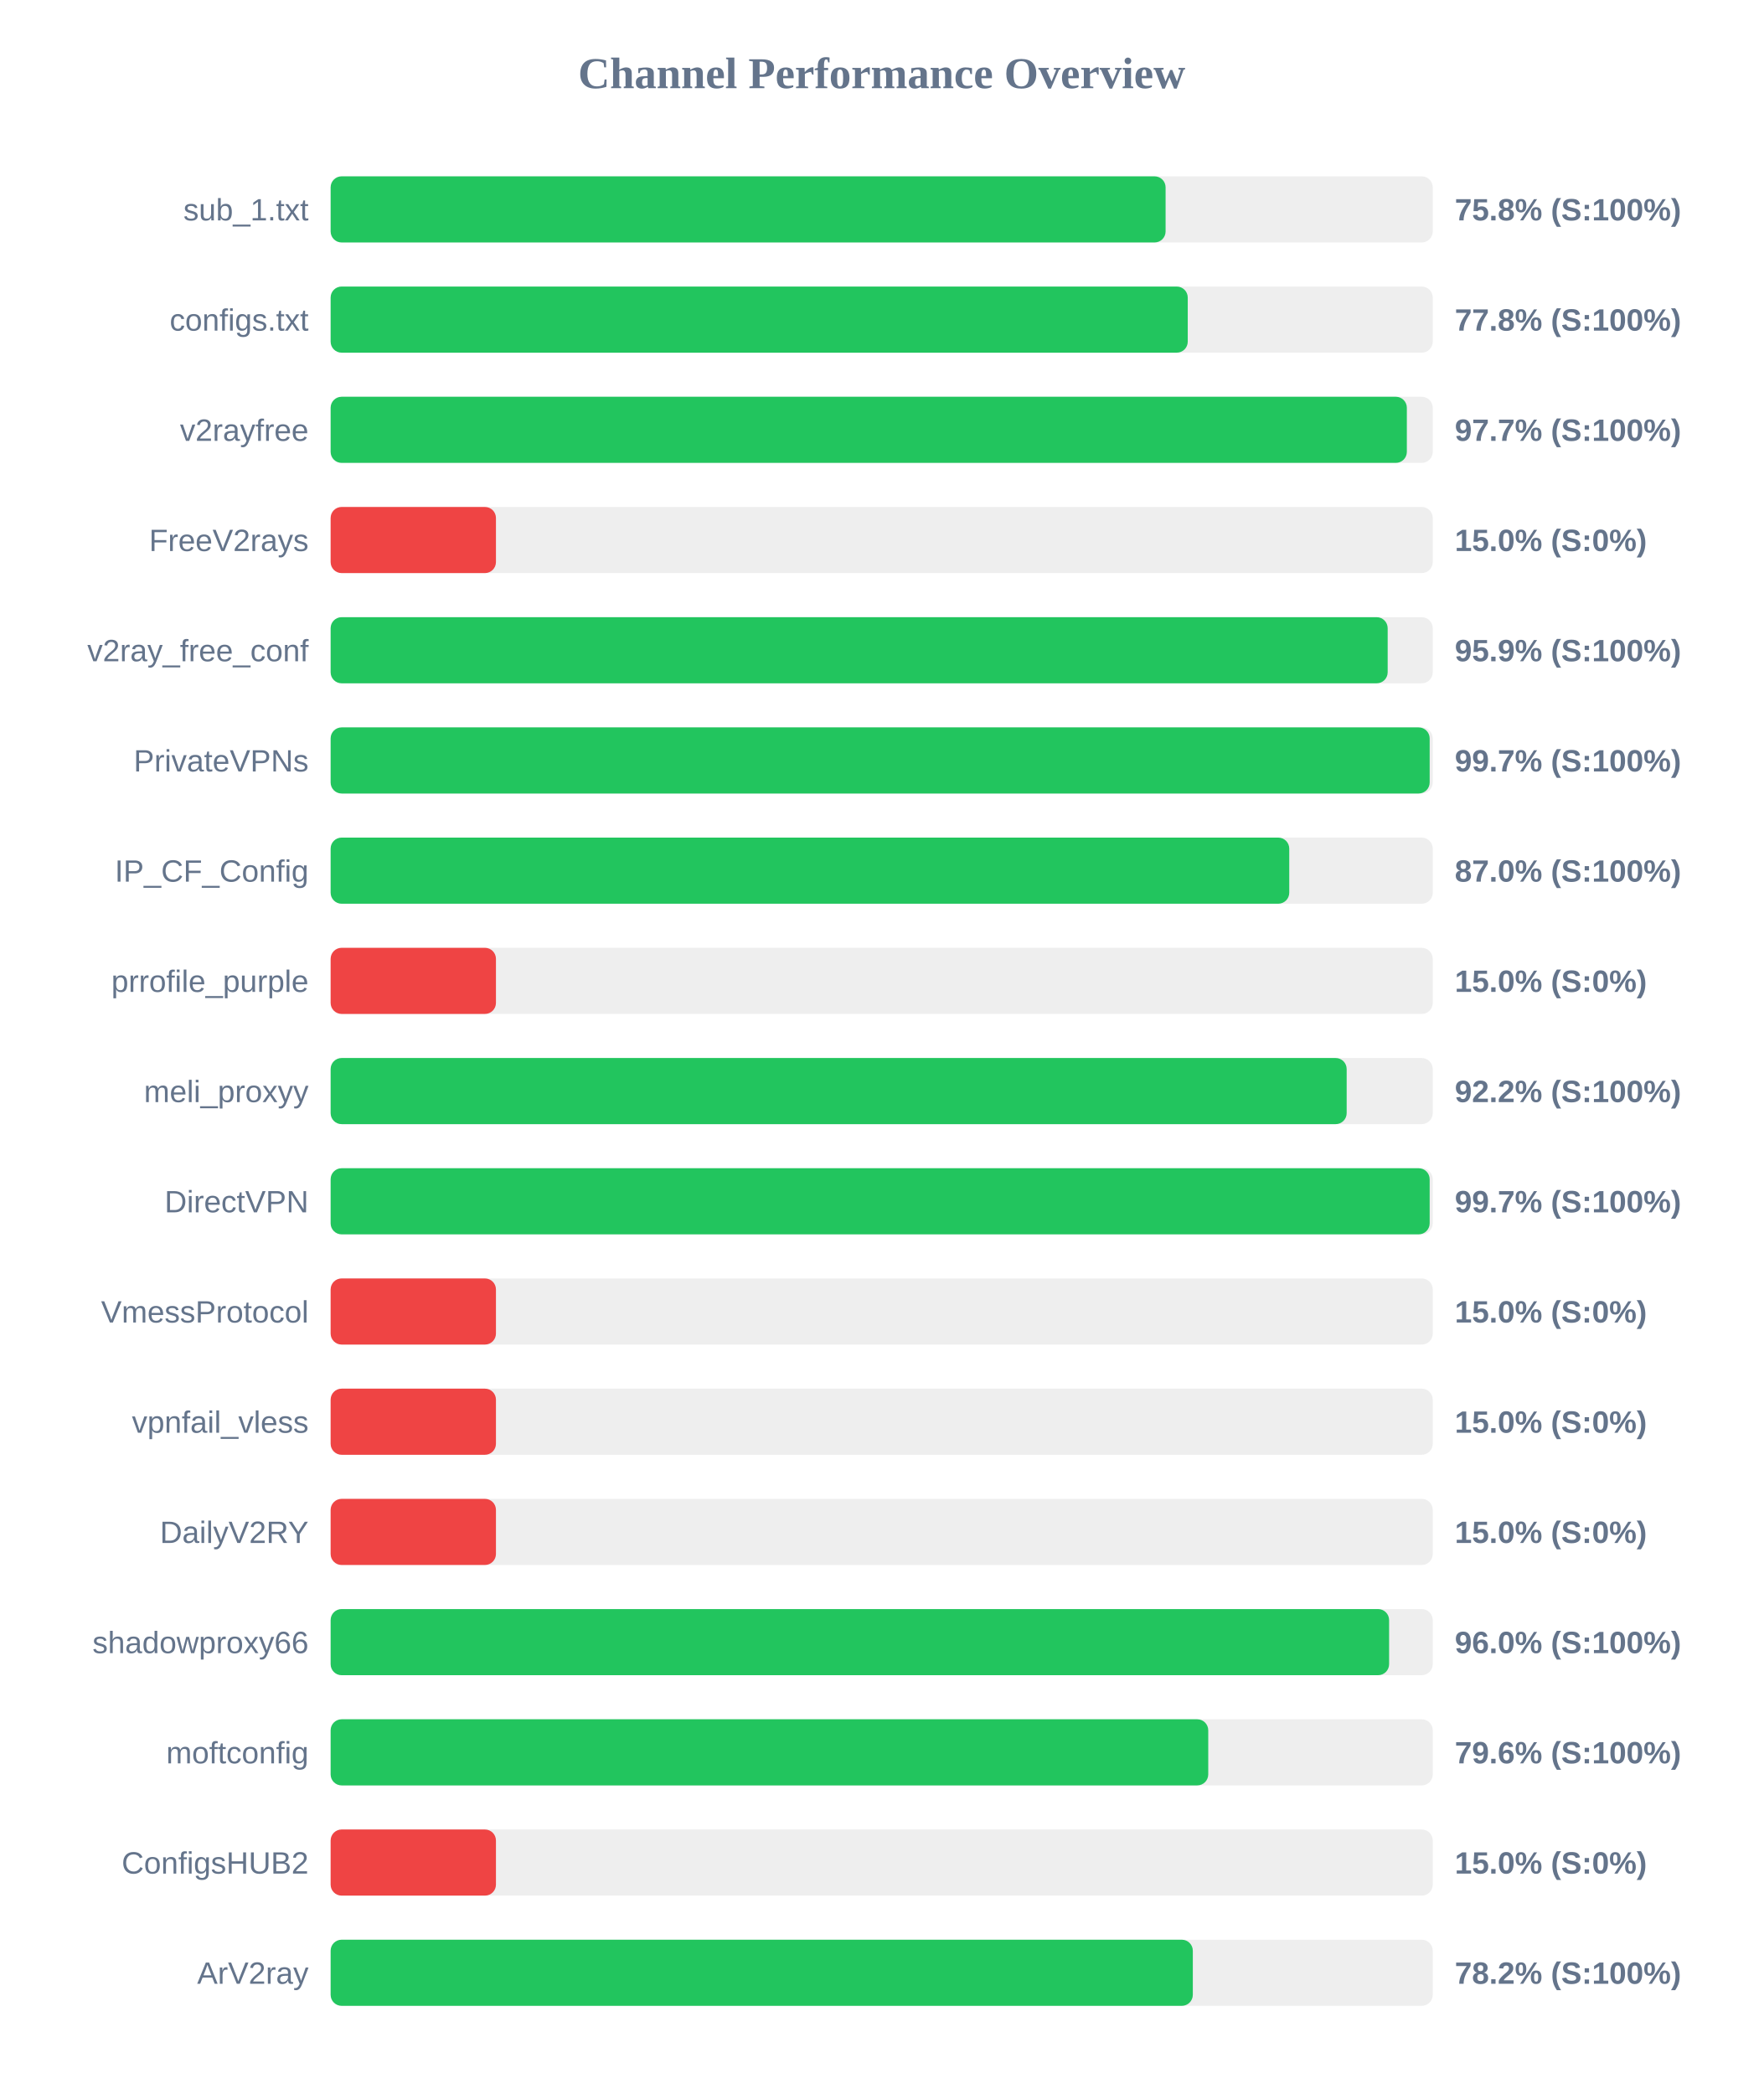
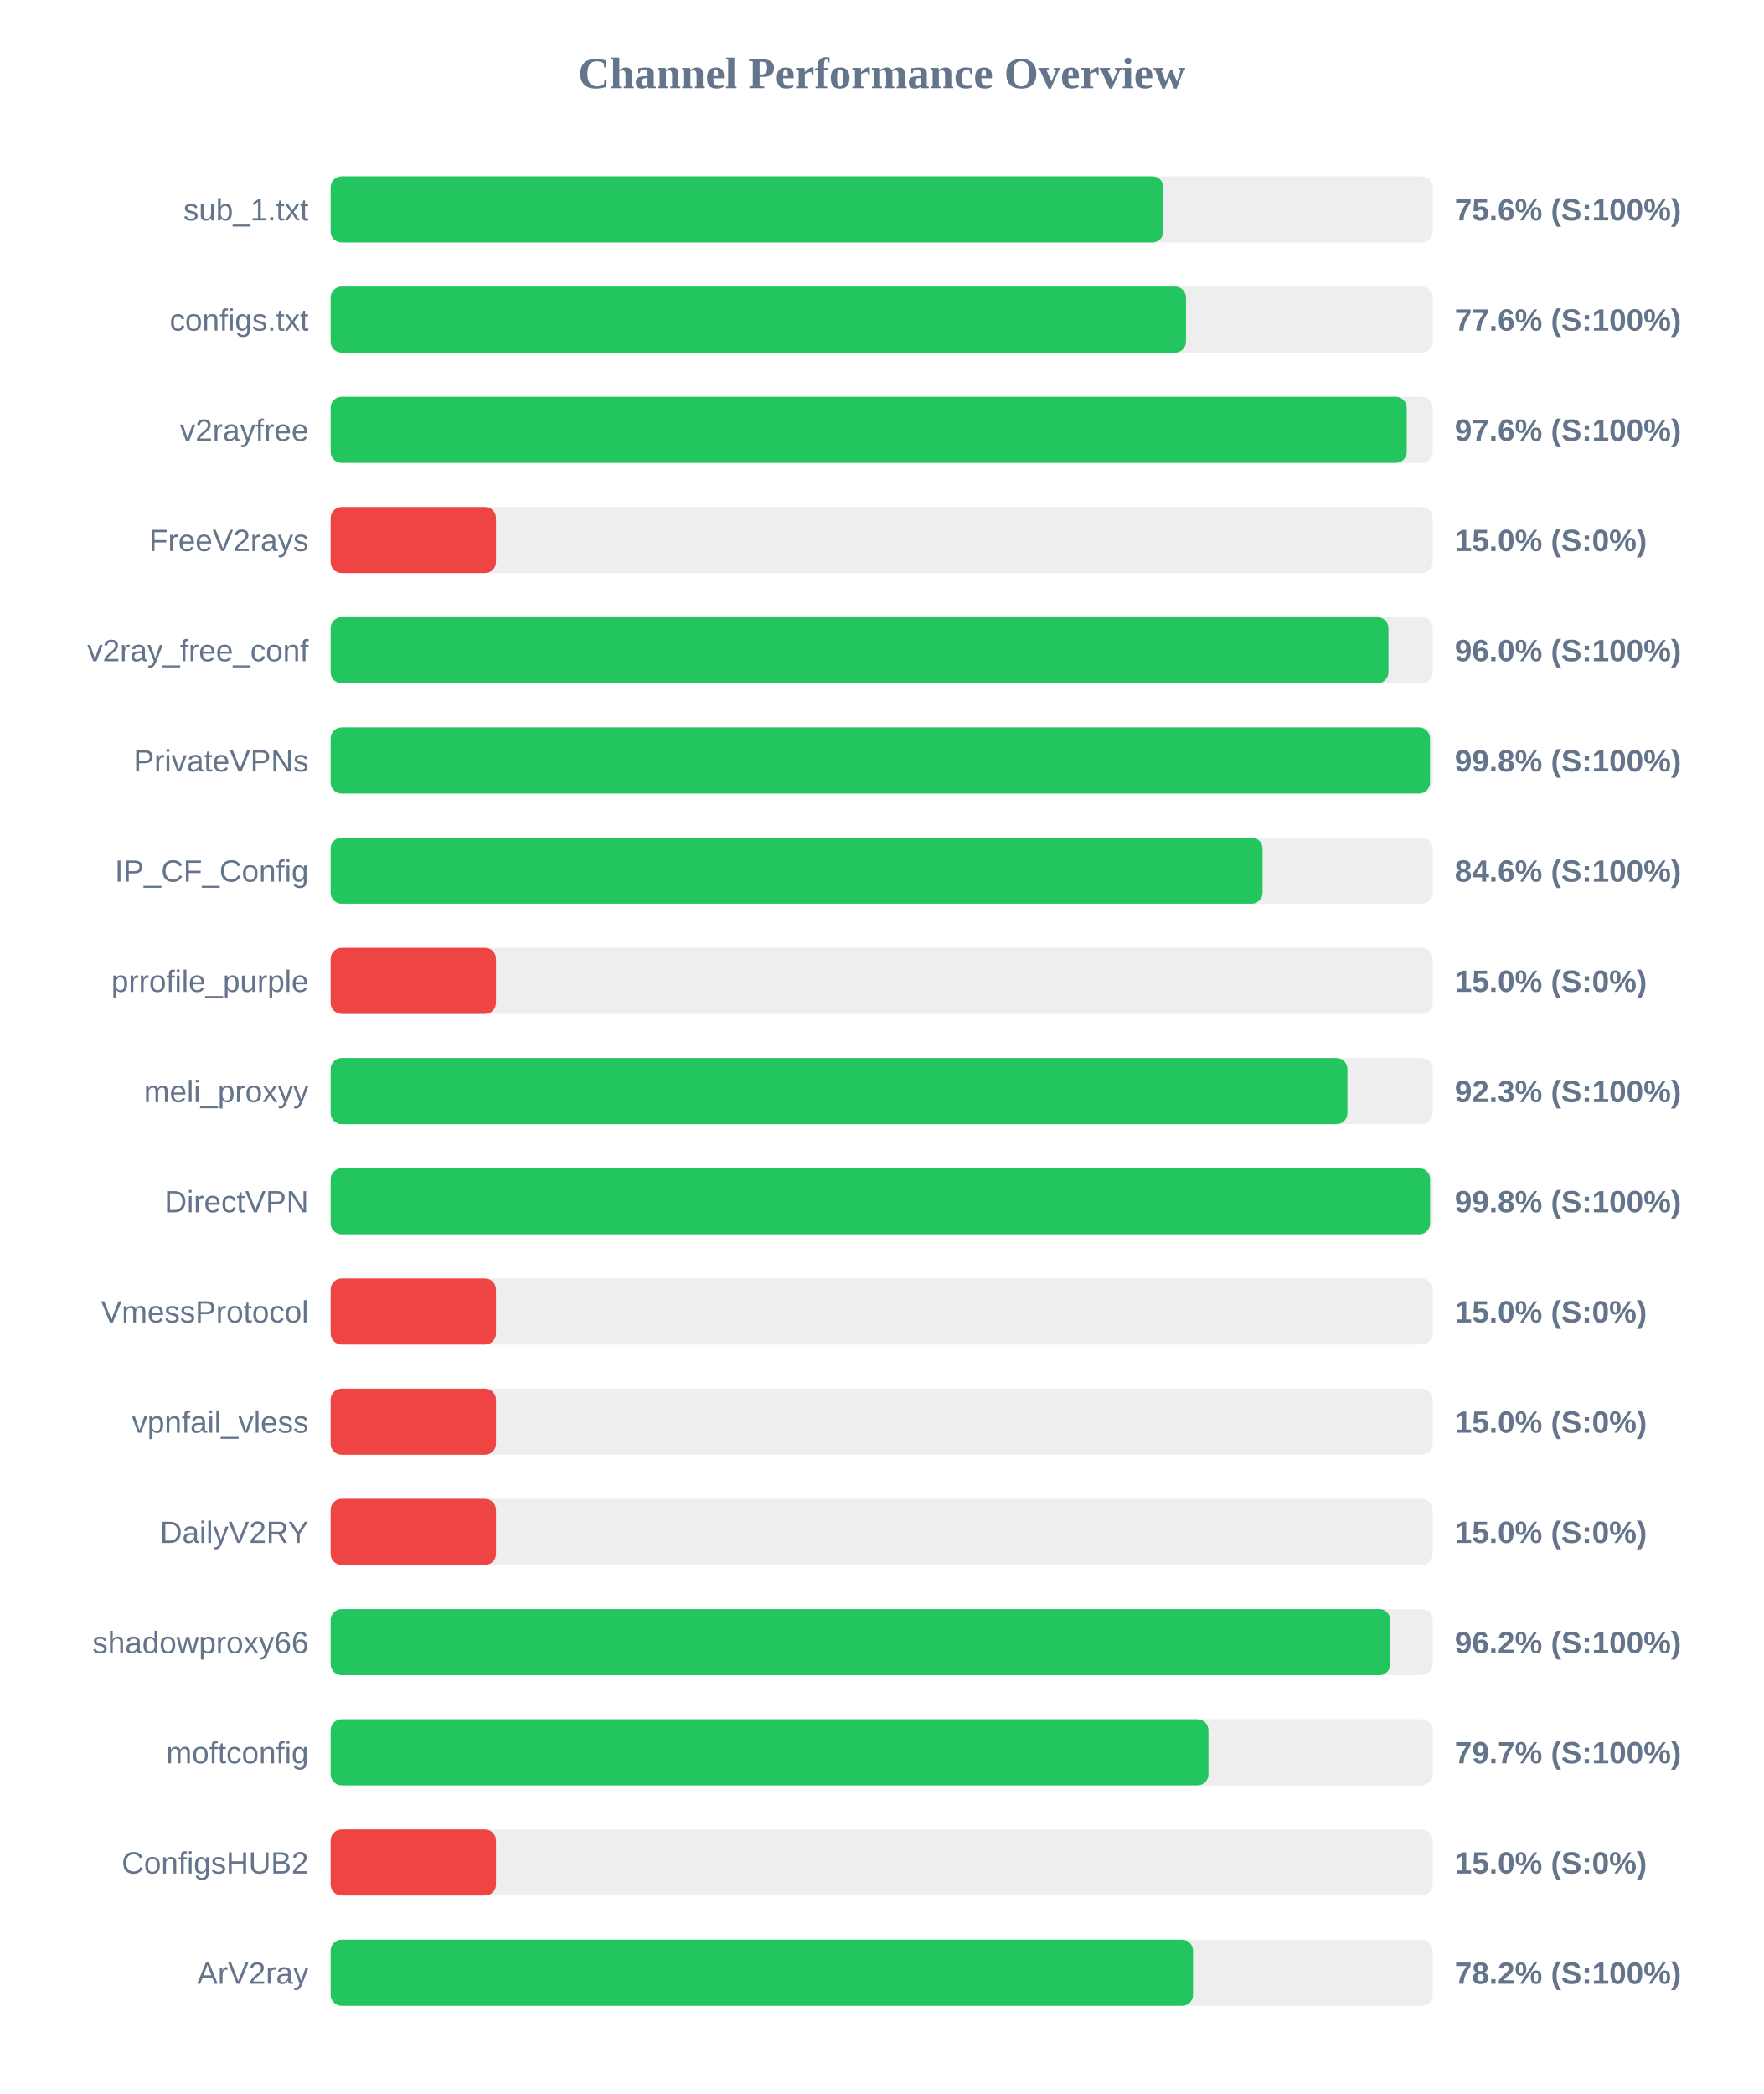
<svg xmlns="http://www.w3.org/2000/svg" width="800" height="950" version="1.1">
  <style>
        .row { font: 14px Arial; fill: #64748b; }
        .score { font: bold 14px Arial; fill: #64748b; }
    </style>
  <text x="400" y="40" text-anchor="middle" font-size="20px" font-weight="bold" fill="#64748b">Channel Performance Overview</text>
  <rect x="150" y="80" width="500" height="30" fill="#eee" rx="5" />
-   <rect x="150" y="80" width="378.8" height="30" fill="#22c55e" rx="5" />
+   <rect x="150" y="80" width="377.8" height="30" fill="#22c55e" rx="5" />
  <text x="140" y="100" text-anchor="end" class="row">sub_1.txt</text>
-   <text x="660" y="100" text-anchor="start" class="score">75.8% (S:100%)</text>
+   <text x="660" y="100" text-anchor="start" class="score">75.6% (S:100%)</text>
  <rect x="150" y="130" width="500" height="30" fill="#eee" rx="5" />
-   <rect x="150" y="130" width="388.85" height="30" fill="#22c55e" rx="5" />
+   <rect x="150" y="130" width="388.05" height="30" fill="#22c55e" rx="5" />
  <text x="140" y="150" text-anchor="end" class="row">configs.txt</text>
-   <text x="660" y="150" text-anchor="start" class="score">77.8% (S:100%)</text>
+   <text x="660" y="150" text-anchor="start" class="score">77.6% (S:100%)</text>
  <rect x="150" y="180" width="500" height="30" fill="#eee" rx="5" />
-   <rect x="150" y="180" width="488.25" height="30" fill="#22c55e" rx="5" />
+   <rect x="150" y="180" width="488.2" height="30" fill="#22c55e" rx="5" />
  <text x="140" y="200" text-anchor="end" class="row">v2rayfree</text>
-   <text x="660" y="200" text-anchor="start" class="score">97.7% (S:100%)</text>
+   <text x="660" y="200" text-anchor="start" class="score">97.6% (S:100%)</text>
  <rect x="150" y="230" width="500" height="30" fill="#eee" rx="5" />
  <rect x="150" y="230" width="75.0" height="30" fill="#ef4444" rx="5" />
  <text x="140" y="250" text-anchor="end" class="row">FreeV2rays</text>
  <text x="660" y="250" text-anchor="start" class="score">15.0% (S:0%)</text>
  <rect x="150" y="280" width="500" height="30" fill="#eee" rx="5" />
-   <rect x="150" y="280" width="479.55" height="30" fill="#22c55e" rx="5" />
+   <rect x="150" y="280" width="479.9" height="30" fill="#22c55e" rx="5" />
  <text x="140" y="300" text-anchor="end" class="row">v2ray_free_conf</text>
-   <text x="660" y="300" text-anchor="start" class="score">95.9% (S:100%)</text>
+   <text x="660" y="300" text-anchor="start" class="score">96.0% (S:100%)</text>
  <rect x="150" y="330" width="500" height="30" fill="#eee" rx="5" />
-   <rect x="150" y="330" width="498.6" height="30" fill="#22c55e" rx="5" />
+   <rect x="150" y="330" width="498.75" height="30" fill="#22c55e" rx="5" />
  <text x="140" y="350" text-anchor="end" class="row">PrivateVPNs</text>
-   <text x="660" y="350" text-anchor="start" class="score">99.7% (S:100%)</text>
+   <text x="660" y="350" text-anchor="start" class="score">99.8% (S:100%)</text>
  <rect x="150" y="380" width="500" height="30" fill="#eee" rx="5" />
-   <rect x="150" y="380" width="434.9" height="30" fill="#22c55e" rx="5" />
+   <rect x="150" y="380" width="422.8" height="30" fill="#22c55e" rx="5" />
  <text x="140" y="400" text-anchor="end" class="row">IP_CF_Config</text>
-   <text x="660" y="400" text-anchor="start" class="score">87.0% (S:100%)</text>
+   <text x="660" y="400" text-anchor="start" class="score">84.6% (S:100%)</text>
  <rect x="150" y="430" width="500" height="30" fill="#eee" rx="5" />
  <rect x="150" y="430" width="75.0" height="30" fill="#ef4444" rx="5" />
  <text x="140" y="450" text-anchor="end" class="row">prrofile_purple</text>
  <text x="660" y="450" text-anchor="start" class="score">15.0% (S:0%)</text>
  <rect x="150" y="480" width="500" height="30" fill="#eee" rx="5" />
-   <rect x="150" y="480" width="460.95" height="30" fill="#22c55e" rx="5" />
+   <rect x="150" y="480" width="461.3" height="30" fill="#22c55e" rx="5" />
  <text x="140" y="500" text-anchor="end" class="row">meli_proxyy</text>
-   <text x="660" y="500" text-anchor="start" class="score">92.2% (S:100%)</text>
+   <text x="660" y="500" text-anchor="start" class="score">92.3% (S:100%)</text>
  <rect x="150" y="530" width="500" height="30" fill="#eee" rx="5" />
-   <rect x="150" y="530" width="498.6" height="30" fill="#22c55e" rx="5" />
+   <rect x="150" y="530" width="498.8" height="30" fill="#22c55e" rx="5" />
  <text x="140" y="550" text-anchor="end" class="row">DirectVPN</text>
-   <text x="660" y="550" text-anchor="start" class="score">99.7% (S:100%)</text>
+   <text x="660" y="550" text-anchor="start" class="score">99.8% (S:100%)</text>
  <rect x="150" y="580" width="500" height="30" fill="#eee" rx="5" />
  <rect x="150" y="580" width="75.0" height="30" fill="#ef4444" rx="5" />
  <text x="140" y="600" text-anchor="end" class="row">VmessProtocol</text>
  <text x="660" y="600" text-anchor="start" class="score">15.0% (S:0%)</text>
  <rect x="150" y="630" width="500" height="30" fill="#eee" rx="5" />
  <rect x="150" y="630" width="75.0" height="30" fill="#ef4444" rx="5" />
  <text x="140" y="650" text-anchor="end" class="row">vpnfail_vless</text>
  <text x="660" y="650" text-anchor="start" class="score">15.0% (S:0%)</text>
  <rect x="150" y="680" width="500" height="30" fill="#eee" rx="5" />
  <rect x="150" y="680" width="75.0" height="30" fill="#ef4444" rx="5" />
  <text x="140" y="700" text-anchor="end" class="row">DailyV2RY</text>
  <text x="660" y="700" text-anchor="start" class="score">15.0% (S:0%)</text>
  <rect x="150" y="730" width="500" height="30" fill="#eee" rx="5" />
-   <rect x="150" y="730" width="480.2" height="30" fill="#22c55e" rx="5" />
+   <rect x="150" y="730" width="480.75" height="30" fill="#22c55e" rx="5" />
  <text x="140" y="750" text-anchor="end" class="row">shadowproxy66</text>
-   <text x="660" y="750" text-anchor="start" class="score">96.0% (S:100%)</text>
+   <text x="660" y="750" text-anchor="start" class="score">96.2% (S:100%)</text>
  <rect x="150" y="780" width="500" height="30" fill="#eee" rx="5" />
-   <rect x="150" y="780" width="398.15" height="30" fill="#22c55e" rx="5" />
+   <rect x="150" y="780" width="398.25" height="30" fill="#22c55e" rx="5" />
  <text x="140" y="800" text-anchor="end" class="row">moftconfig</text>
-   <text x="660" y="800" text-anchor="start" class="score">79.6% (S:100%)</text>
+   <text x="660" y="800" text-anchor="start" class="score">79.7% (S:100%)</text>
  <rect x="150" y="830" width="500" height="30" fill="#eee" rx="5" />
  <rect x="150" y="830" width="75.0" height="30" fill="#ef4444" rx="5" />
  <text x="140" y="850" text-anchor="end" class="row">ConfigsHUB2</text>
  <text x="660" y="850" text-anchor="start" class="score">15.0% (S:0%)</text>
  <rect x="150" y="880" width="500" height="30" fill="#eee" rx="5" />
-   <rect x="150" y="880" width="391.15" height="30" fill="#22c55e" rx="5" />
+   <rect x="150" y="880" width="391.25" height="30" fill="#22c55e" rx="5" />
  <text x="140" y="900" text-anchor="end" class="row">ArV2ray</text>
  <text x="660" y="900" text-anchor="start" class="score">78.2% (S:100%)</text>
</svg>
